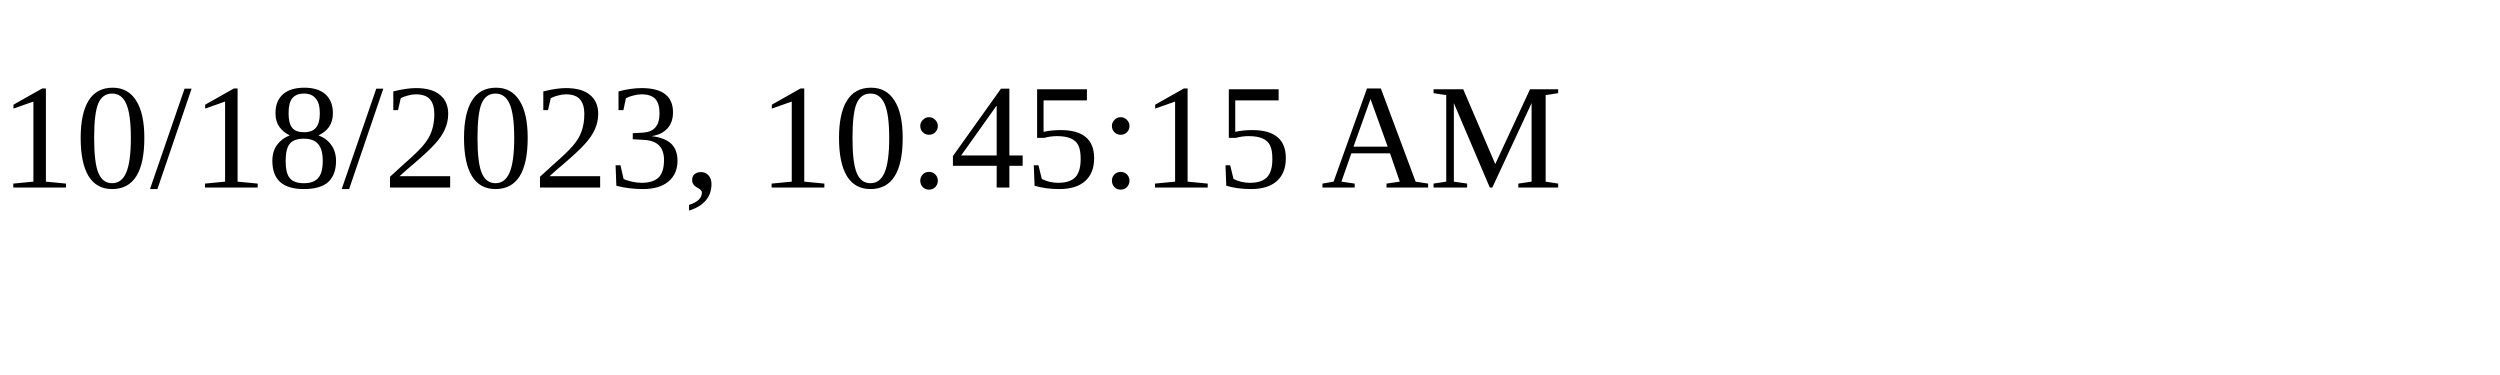
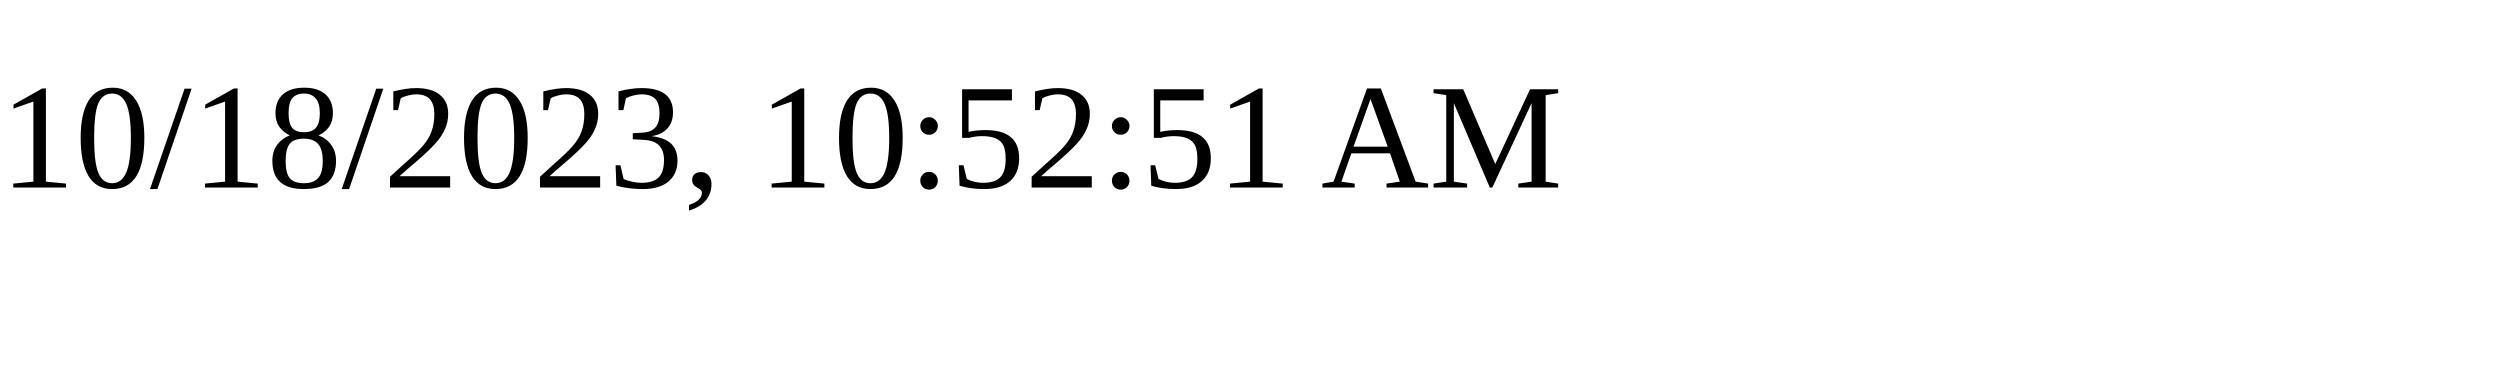
<svg xmlns="http://www.w3.org/2000/svg" height="30" width="200">
-   <text x="0" y="15">10/18/2023, 10:45:15 AM</text>
+   <text x="0" y="15">10/18/2023, 10:52:51 AM</text>
</svg>
